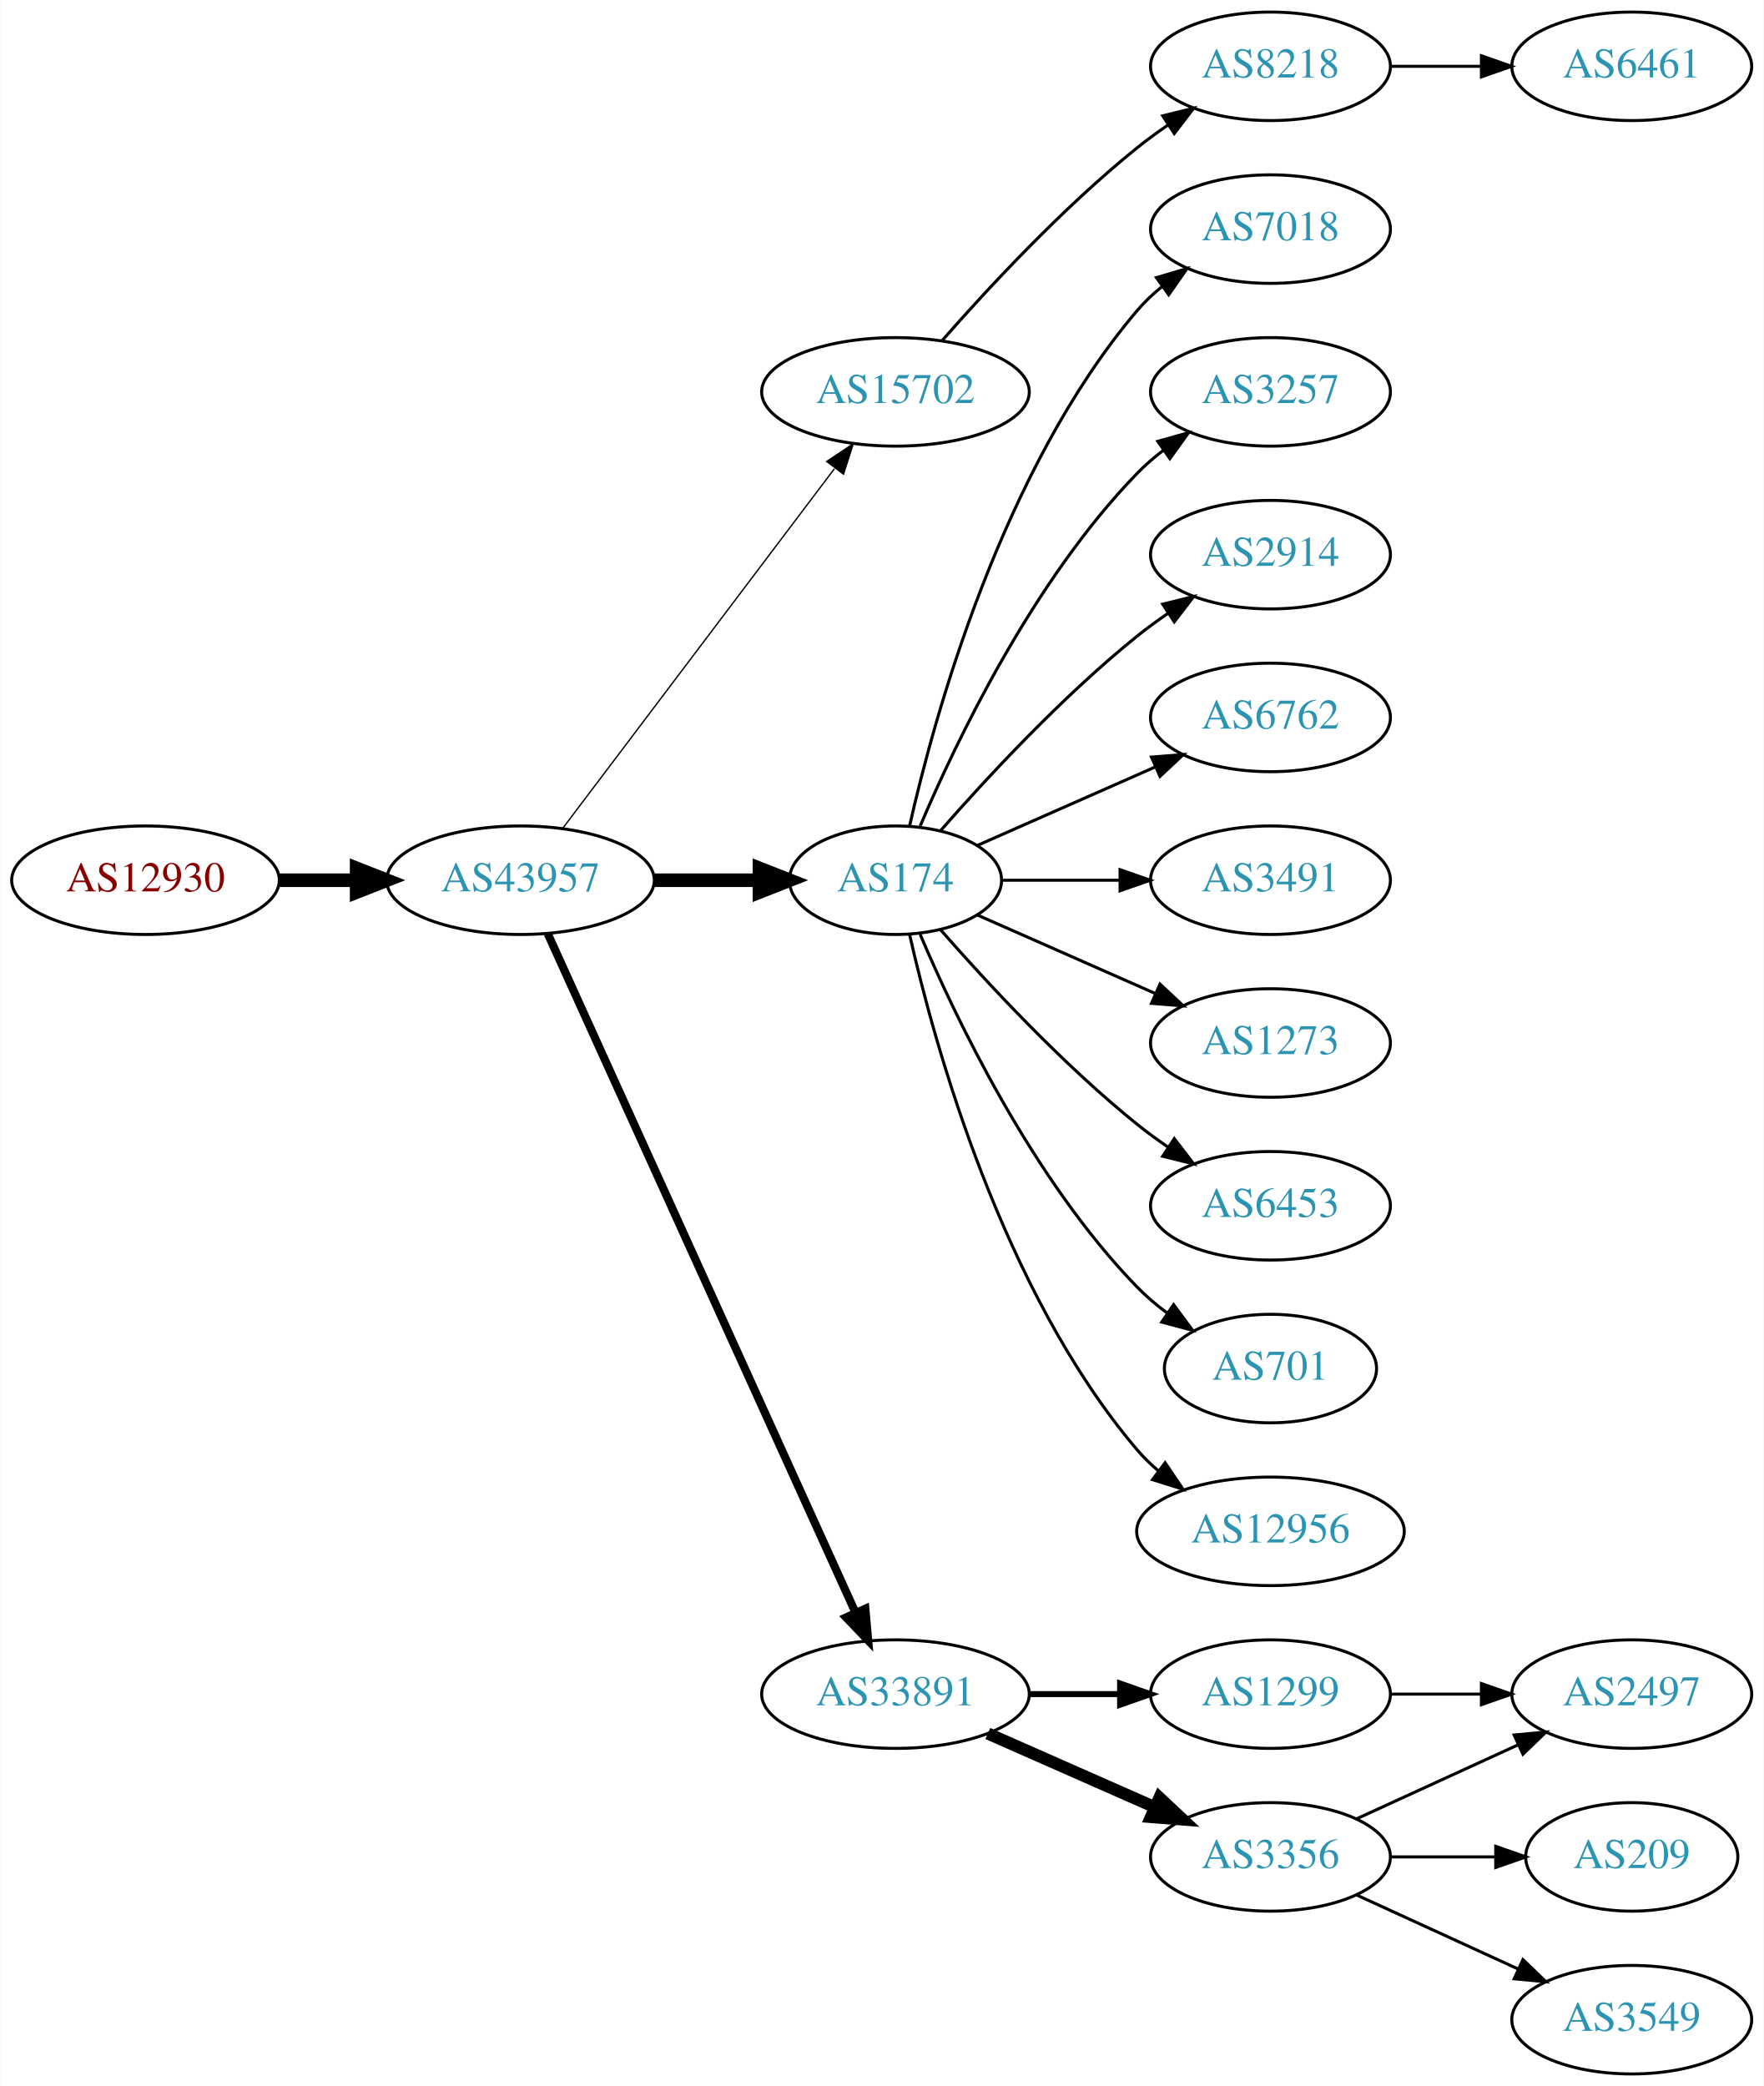
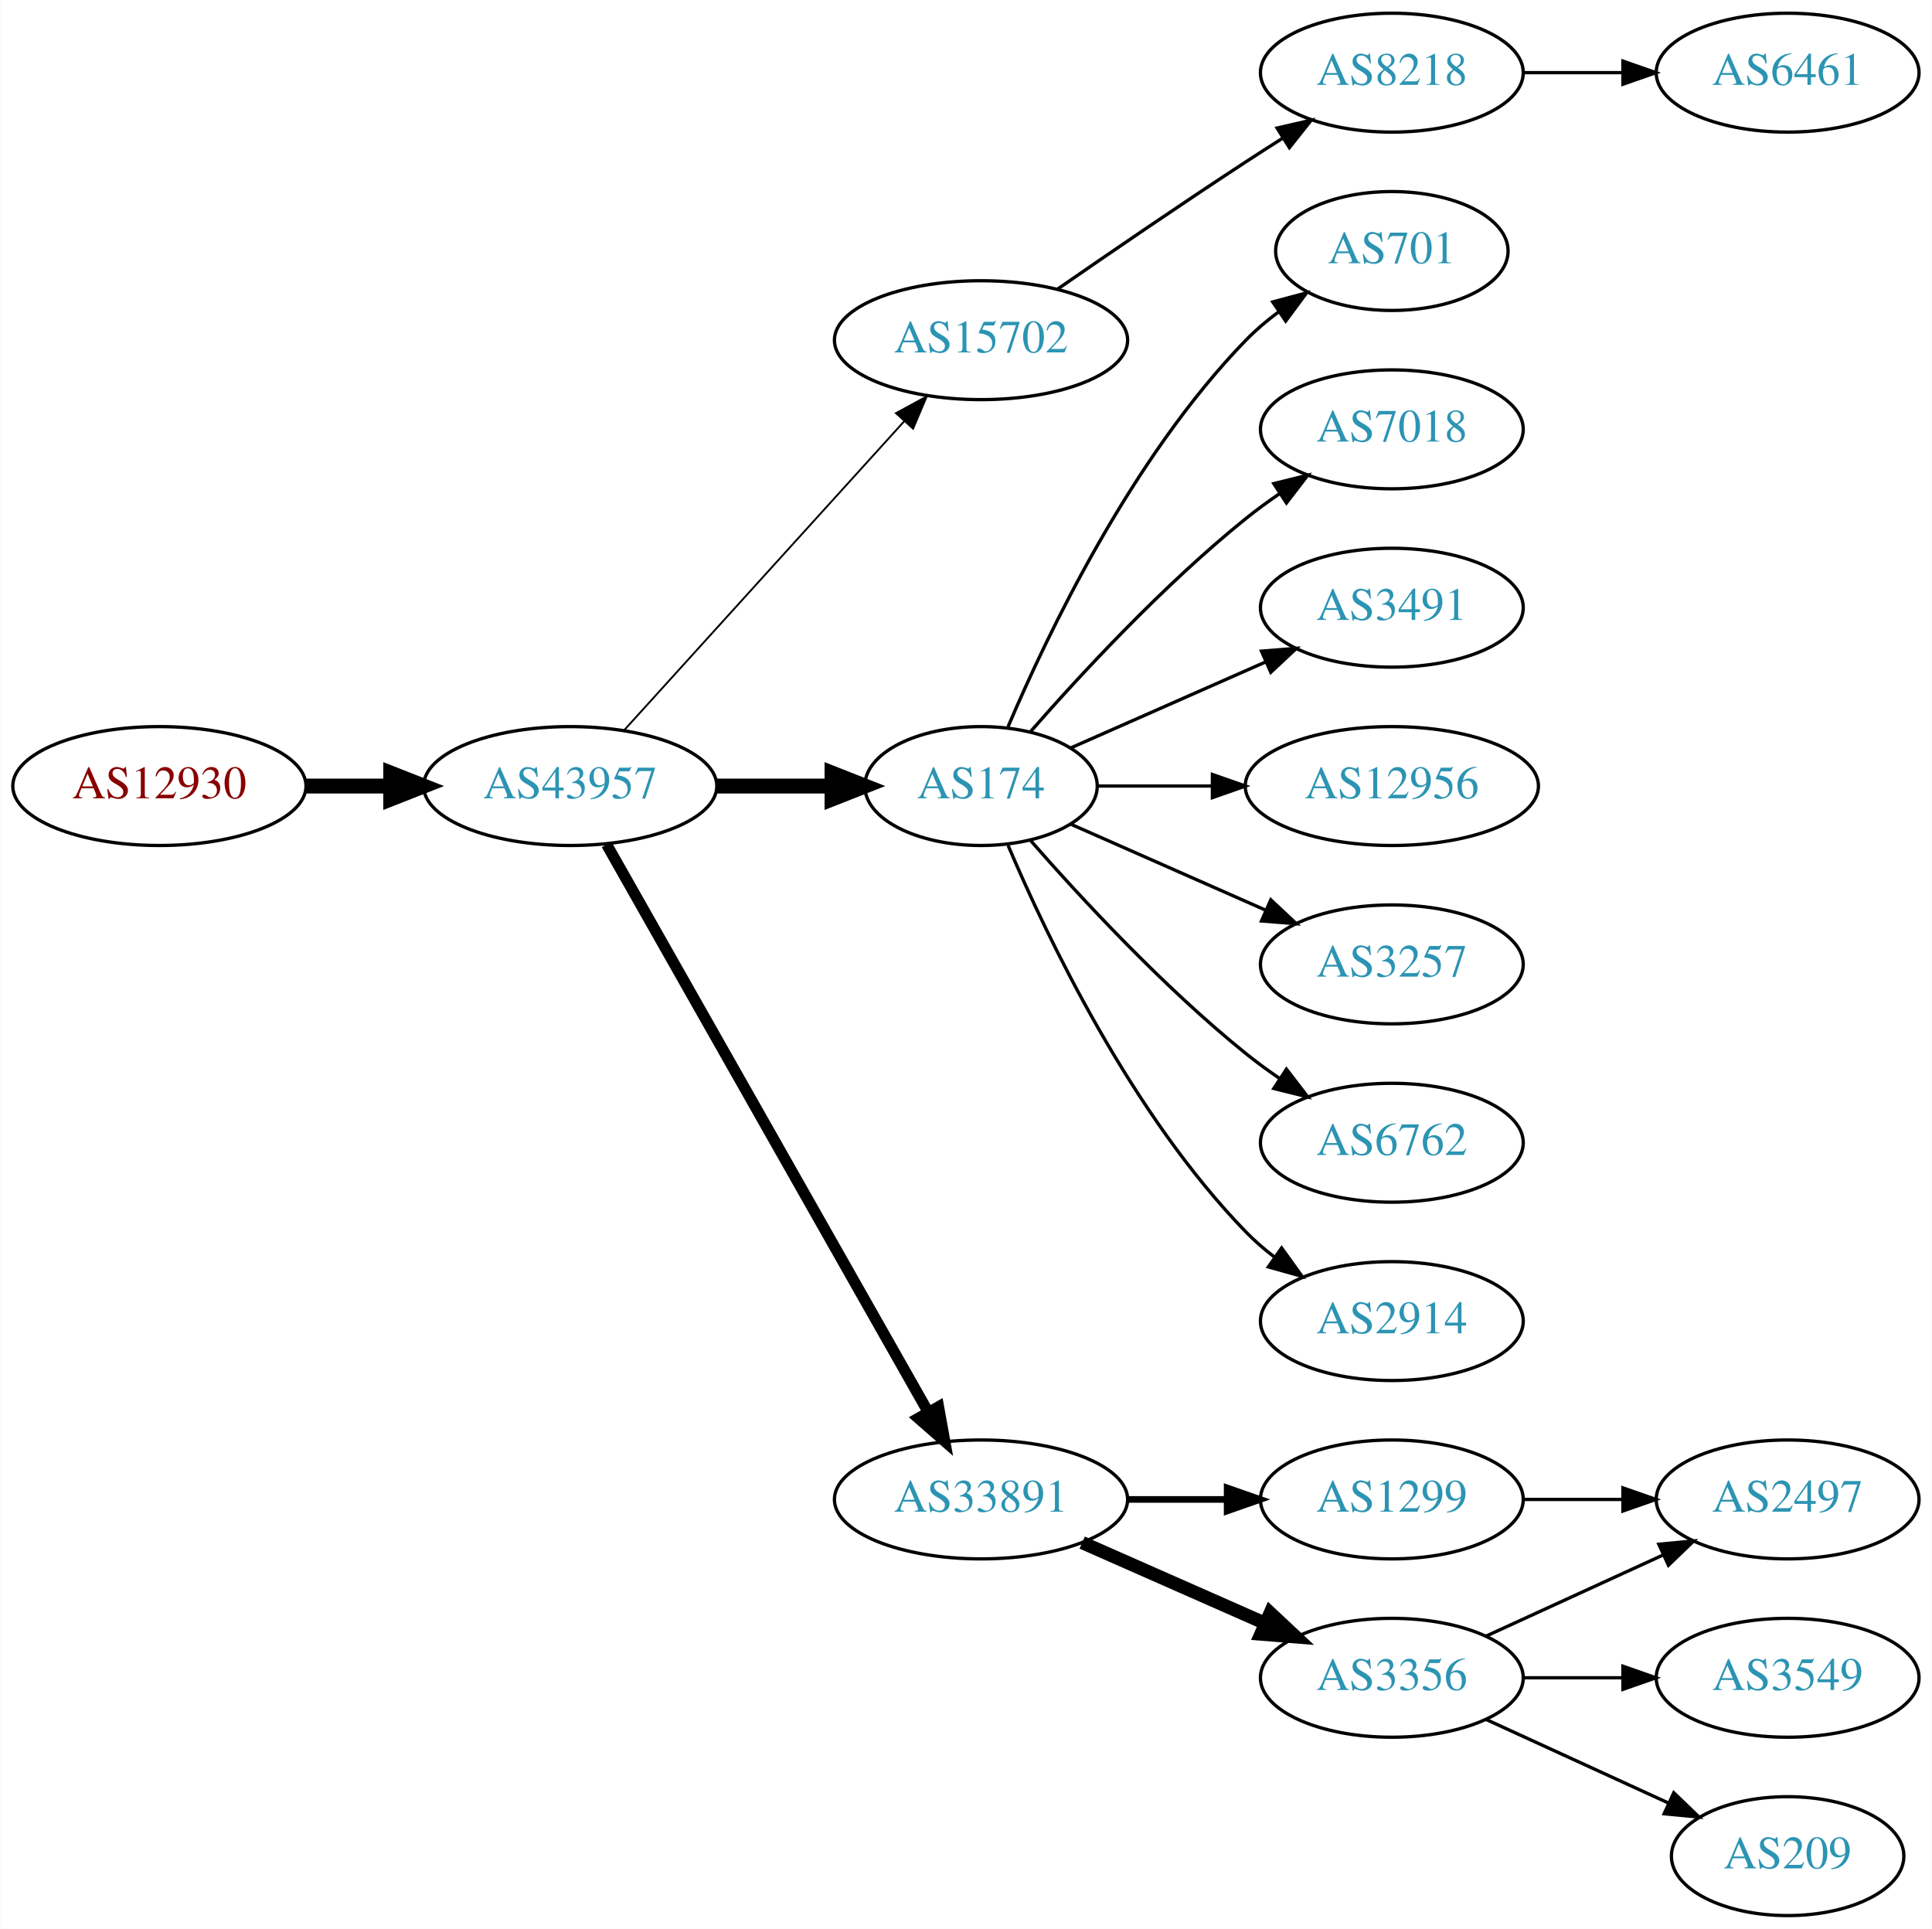
- <svg xmlns="http://www.w3.org/2000/svg" xmlns:xlink="http://www.w3.org/1999/xlink" width="585pt" height="692pt" viewBox="0.00 0.00 584.86 692.00">
-   <g id="graph0" class="graph" transform="scale(1 1) rotate(0) translate(4 688)">
-     <polygon fill="white" stroke="none" points="-4,4 -4,-688 580.862,-688 580.862,4 -4,4" />
+ <svg xmlns="http://www.w3.org/2000/svg" xmlns:xlink="http://www.w3.org/1999/xlink" width="585pt" height="584pt" viewBox="0.00 0.00 584.86 584.00">
+   <g id="graph0" class="graph" transform="scale(1 1) rotate(0) translate(4 580)">
+     <polygon fill="white" stroke="none" points="-4,4 -4,-580 580.862,-580 580.862,4 -4,4" />
    <g id="node1" class="node">
      <g id="a_node1">
        <a xlink:href="/asn/12930" xlink:title="AS12930 ~ card complete Service Bank AG [AT]">
-           <ellipse fill="#ffffff" stroke="black" cx="44.196" cy="-396" rx="44.393" ry="18" />
-           <text text-anchor="middle" x="44.196" y="-392.3" font-family="Times,serif" font-size="14.00" fill="#880000">AS12930</text>
+           <ellipse fill="#ffffff" stroke="black" cx="44.196" cy="-342" rx="44.393" ry="18" />
+           <text text-anchor="middle" x="44.196" y="-338.3" font-family="Times,serif" font-size="14.00" fill="#880000">AS12930</text>
        </a>
      </g>
    </g>
    <g id="node2" class="node">
      <g id="a_node2">
        <a xlink:href="/asn/43957" xlink:title="AS43957 ~ WNT Telecommunication GmbH [AT]">
-           <ellipse fill="#ffffff" stroke="black" cx="168.588" cy="-396" rx="44.393" ry="18" />
-           <text text-anchor="middle" x="168.588" y="-392.3" font-family="Times,serif" font-size="14.00" fill="#2c94b3">AS43957</text>
+           <ellipse fill="#ffffff" stroke="black" cx="168.588" cy="-342" rx="44.393" ry="18" />
+           <text text-anchor="middle" x="168.588" y="-338.3" font-family="Times,serif" font-size="14.00" fill="#2c94b3">AS43957</text>
        </a>
      </g>
    </g>
    <g id="edge1" class="edge">
-       <path fill="none" stroke="black" stroke-width="4.5" d="M88.692,-396C96.898,-396 105.569,-396 114.041,-396" />
-       <polygon fill="black" stroke="black" stroke-width="4.5" points="114.233,-399.938 124.233,-396 114.233,-392.063 114.233,-399.938" />
+       <path fill="none" stroke="black" stroke-width="4.5" d="M88.692,-342C96.898,-342 105.569,-342 114.041,-342" />
+       <polygon fill="black" stroke="black" stroke-width="4.5" points="114.233,-345.938 124.233,-342 114.233,-338.063 114.233,-345.938" />
    </g>
    <g id="node3" class="node">
      <g id="a_node3">
        <a xlink:href="/asn/15702" xlink:title="AS15702 ~ Onstage Online GmbH [AT]">
-           <ellipse fill="#ffffff" stroke="black" cx="292.98" cy="-558" rx="44.393" ry="18" />
-           <text text-anchor="middle" x="292.98" y="-554.3" font-family="Times,serif" font-size="14.00" fill="#2c94b3">AS15702</text>
+           <ellipse fill="#ffffff" stroke="black" cx="292.98" cy="-477" rx="44.393" ry="18" />
+           <text text-anchor="middle" x="292.98" y="-473.3" font-family="Times,serif" font-size="14.00" fill="#2c94b3">AS15702</text>
        </a>
      </g>
    </g>
    <g id="edge2" class="edge">
-       <path fill="none" stroke="black" stroke-width="0.45" d="M182.686,-413.337C204.311,-441.96 247.582,-499.233 272.705,-532.486" />
-       <polygon fill="black" stroke="black" stroke-width="0.45" points="270.156,-534.919 278.976,-540.788 275.741,-530.699 270.156,-534.919" />
+       <path fill="none" stroke="black" stroke-width="0.562" d="M184.842,-358.825C206.188,-382.37 245.11,-425.302 269.702,-452.426" />
+       <polygon fill="black" stroke="black" stroke-width="0.562" points="267.225,-454.905 276.535,-459.963 272.411,-450.204 267.225,-454.905" />
    </g>
    <g id="node4" class="node">
      <g id="a_node4">
        <a xlink:href="/asn/174" xlink:title="AS174 ~ Cogent Communications [US]">
-           <ellipse fill="#ffffff" stroke="black" cx="292.98" cy="-396" rx="35.194" ry="18" />
-           <text text-anchor="middle" x="292.98" y="-392.3" font-family="Times,serif" font-size="14.00" fill="#2c94b3">AS174</text>
+           <ellipse fill="#ffffff" stroke="black" cx="292.98" cy="-342" rx="35.194" ry="18" />
+           <text text-anchor="middle" x="292.98" y="-338.3" font-family="Times,serif" font-size="14.00" fill="#2c94b3">AS174</text>
        </a>
      </g>
    </g>
    <g id="edge3" class="edge">
-       <path fill="none" stroke="black" stroke-width="4.5" d="M213.084,-396C224.341,-396 236.473,-396 247.767,-396" />
-       <polygon fill="black" stroke="black" stroke-width="4.5" points="247.854,-399.938 257.854,-396 247.854,-392.063 247.854,-399.938" />
+       <path fill="none" stroke="black" stroke-width="4.5" d="M213.084,-342C224.341,-342 236.473,-342 247.767,-342" />
+       <polygon fill="black" stroke="black" stroke-width="4.5" points="247.854,-345.938 257.854,-342 247.854,-338.063 247.854,-345.938" />
    </g>
    <g id="node5" class="node">
      <g id="a_node5">
        <a xlink:href="/asn/33891" xlink:title="AS33891 ~ CORE-BACKBONE GMBH GLOBAL NETWORK [DE]">
          <ellipse fill="#ffffff" stroke="black" cx="292.98" cy="-126" rx="44.393" ry="18" />
          <text text-anchor="middle" x="292.98" y="-122.3" font-family="Times,serif" font-size="14.00" fill="#2c94b3">AS33891</text>
        </a>
      </g>
    </g>
    <g id="edge4" class="edge">
-       <path fill="none" stroke="black" stroke-width="2.7" d="M177.619,-378.285C198.539,-332.133 254.822,-207.972 279.778,-152.918" />
-       <polygon fill="black" stroke="black" stroke-width="2.7" points="282.979,-154.334 283.92,-143.781 276.604,-151.444 282.979,-154.334" />
+       <path fill="none" stroke="black" stroke-width="3.375" d="M179.604,-324.324C201.084,-286.416 251.677,-197.127 276.998,-152.441" />
+       <polygon fill="black" stroke="black" stroke-width="3.375" points="280.113,-154.043 281.998,-143.617 274.023,-150.592 280.113,-154.043" />
    </g>
    <g id="node6" class="node">
      <g id="a_node6">
        <a xlink:href="/asn/8218" xlink:title="AS8218 ~ legacy Neotelecoms [FR]">
-           <ellipse fill="#ffffff" stroke="black" cx="417.373" cy="-666" rx="39.794" ry="18" />
-           <text text-anchor="middle" x="417.373" y="-662.3" font-family="Times,serif" font-size="14.00" fill="#2c94b3">AS8218</text>
+           <ellipse fill="#ffffff" stroke="black" cx="417.373" cy="-558" rx="39.794" ry="18" />
+           <text text-anchor="middle" x="417.373" y="-554.3" font-family="Times,serif" font-size="14.00" fill="#2c94b3">AS8218</text>
        </a>
      </g>
    </g>
    <g id="edge5" class="edge">
-       <path fill="none" stroke="black" d="M308.413,-574.983C323.544,-592.229 348.509,-619.148 373.176,-639 376.432,-641.62 379.957,-644.192 383.542,-646.646" />
-       <polygon fill="black" stroke="black" points="381.629,-649.577 391.914,-652.121 385.46,-643.719 381.629,-649.577" />
+       <path fill="none" stroke="black" d="M316.011,-492.367C331.813,-503.305 353.67,-518.261 373.176,-531 376.758,-533.339 380.529,-535.759 384.289,-538.144" />
+       <polygon fill="black" stroke="black" points="382.623,-541.231 392.95,-543.596 386.352,-535.307 382.623,-541.231" />
    </g>
    <g id="node8" class="node">
      <g id="a_node8">
-         <a xlink:href="/asn/7018" xlink:title="AS7018 ~ AT&amp;T Services, Inc. [US]">
-           <ellipse fill="#ffffff" stroke="black" cx="417.373" cy="-612" rx="39.794" ry="18" />
-           <text text-anchor="middle" x="417.373" y="-608.3" font-family="Times,serif" font-size="14.00" fill="#2c94b3">AS7018</text>
+         <a xlink:href="/asn/701" xlink:title="AS701 ~ UUNET [US]">
+           <ellipse fill="#ffffff" stroke="black" cx="417.373" cy="-504" rx="35.194" ry="18" />
+           <text text-anchor="middle" x="417.373" y="-500.3" font-family="Times,serif" font-size="14.00" fill="#2c94b3">AS701</text>
        </a>
      </g>
    </g>
    <g id="edge7" class="edge">
-       <path fill="none" stroke="black" d="M297.674,-414.075C305.814,-450.148 328.247,-532.14 373.176,-585 375.611,-587.864 378.427,-590.521 381.432,-592.961" />
-       <polygon fill="black" stroke="black" points="379.531,-595.905 389.692,-598.906 383.62,-590.224 379.531,-595.905" />
+       <path fill="none" stroke="black" d="M301.171,-359.975C312.938,-387.682 338.512,-441.348 373.176,-477 376.159,-480.067 379.556,-482.94 383.106,-485.581" />
+       <polygon fill="black" stroke="black" points="381.301,-488.586 391.54,-491.308 385.233,-482.795 381.301,-488.586" />
    </g>
    <g id="node9" class="node">
      <g id="a_node9">
-         <a xlink:href="/asn/3257" xlink:title="AS3257 ~ GTT [DE]">
-           <ellipse fill="#ffffff" stroke="black" cx="417.373" cy="-558" rx="39.794" ry="18" />
-           <text text-anchor="middle" x="417.373" y="-554.3" font-family="Times,serif" font-size="14.00" fill="#2c94b3">AS3257</text>
+         <a xlink:href="/asn/7018" xlink:title="AS7018 ~ AT&amp;T Services, Inc. [US]">
+           <ellipse fill="#ffffff" stroke="black" cx="417.373" cy="-450" rx="39.794" ry="18" />
+           <text text-anchor="middle" x="417.373" y="-446.3" font-family="Times,serif" font-size="14.00" fill="#2c94b3">AS7018</text>
        </a>
      </g>
    </g>
    <g id="edge8" class="edge">
-       <path fill="none" stroke="black" d="M301.171,-413.975C312.938,-441.682 338.512,-495.348 373.176,-531 375.797,-533.695 378.737,-536.239 381.82,-538.608" />
-       <polygon fill="black" stroke="black" points="379.986,-541.597 390.189,-544.455 383.995,-535.859 379.986,-541.597" />
+       <path fill="none" stroke="black" d="M307.854,-358.345C322.924,-375.559 348.202,-402.901 373.176,-423 376.432,-425.62 379.957,-428.192 383.542,-430.646" />
+       <polygon fill="black" stroke="black" points="381.629,-433.577 391.914,-436.121 385.46,-427.719 381.629,-433.577" />
    </g>
    <g id="node10" class="node">
      <g id="a_node10">
-         <a xlink:href="/asn/2914" xlink:title="AS2914 ~ NTT America, Inc. [US]">
-           <ellipse fill="#ffffff" stroke="black" cx="417.373" cy="-504" rx="39.794" ry="18" />
-           <text text-anchor="middle" x="417.373" y="-500.3" font-family="Times,serif" font-size="14.00" fill="#2c94b3">AS2914</text>
-         </a>
-       </g>
-     </g>
-     <g id="edge9" class="edge">
-       <path fill="none" stroke="black" d="M307.854,-412.345C322.924,-429.559 348.202,-456.901 373.176,-477 376.432,-479.62 379.957,-482.192 383.542,-484.646" />
-       <polygon fill="black" stroke="black" points="381.629,-487.577 391.914,-490.121 385.46,-481.719 381.629,-487.577" />
-     </g>
-     <g id="node11" class="node">
-       <g id="a_node11">
-         <a xlink:href="/asn/6762" xlink:title="AS6762 ~ TELECOM ITALIA SPARKLE S.p.A. [IT]">
-           <ellipse fill="#ffffff" stroke="black" cx="417.373" cy="-450" rx="39.794" ry="18" />
-           <text text-anchor="middle" x="417.373" y="-446.3" font-family="Times,serif" font-size="14.00" fill="#2c94b3">AS6762</text>
-         </a>
-       </g>
-     </g>
-     <g id="edge10" class="edge">
-       <path fill="none" stroke="black" d="M320.237,-407.584C337.422,-415.167 360.135,-425.188 379.17,-433.586" />
-       <polygon fill="black" stroke="black" points="377.896,-436.849 388.458,-437.684 380.721,-430.445 377.896,-436.849" />
-     </g>
-     <g id="node12" class="node">
-       <g id="a_node12">
        <a xlink:href="/asn/3491" xlink:title="AS3491 ~ PCCW Global, Inc. [US]">
          <ellipse fill="#ffffff" stroke="black" cx="417.373" cy="-396" rx="39.794" ry="18" />
          <text text-anchor="middle" x="417.373" y="-392.3" font-family="Times,serif" font-size="14.00" fill="#2c94b3">AS3491</text>
        </a>
      </g>
    </g>
+     <g id="edge9" class="edge">
+       <path fill="none" stroke="black" d="M320.237,-353.584C337.422,-361.167 360.135,-371.188 379.17,-379.586" />
+       <polygon fill="black" stroke="black" points="377.896,-382.849 388.458,-383.684 380.721,-376.445 377.896,-382.849" />
+     </g>
+     <g id="node11" class="node">
+       <g id="a_node11">
+         <a xlink:href="/asn/12956" xlink:title="AS12956 ~ TELXIUS [ES]">
+           <ellipse fill="#ffffff" stroke="black" cx="417.373" cy="-342" rx="44.393" ry="18" />
+           <text text-anchor="middle" x="417.373" y="-338.3" font-family="Times,serif" font-size="14.00" fill="#2c94b3">AS12956</text>
+         </a>
+       </g>
+     </g>
+     <g id="edge10" class="edge">
+       <path fill="none" stroke="black" d="M328.399,-342C339.117,-342 351.201,-342 362.901,-342" />
+       <polygon fill="black" stroke="black" points="363.041,-345.5 373.041,-342 363.041,-338.5 363.041,-345.5" />
+     </g>
+     <g id="node12" class="node">
+       <g id="a_node12">
+         <a xlink:href="/asn/3257" xlink:title="AS3257 ~ GTT [DE]">
+           <ellipse fill="#ffffff" stroke="black" cx="417.373" cy="-288" rx="39.794" ry="18" />
+           <text text-anchor="middle" x="417.373" y="-284.3" font-family="Times,serif" font-size="14.00" fill="#2c94b3">AS3257</text>
+         </a>
+       </g>
+     </g>
    <g id="edge11" class="edge">
-       <path fill="none" stroke="black" d="M328.399,-396C340.45,-396 354.226,-396 367.244,-396" />
-       <polygon fill="black" stroke="black" points="367.474,-399.5 377.473,-396 367.473,-392.5 367.474,-399.5" />
+       <path fill="none" stroke="black" d="M320.237,-330.416C337.422,-322.833 360.135,-312.812 379.17,-304.414" />
+       <polygon fill="black" stroke="black" points="380.721,-307.555 388.458,-300.316 377.896,-301.151 380.721,-307.555" />
    </g>
    <g id="node13" class="node">
      <g id="a_node13">
-         <a xlink:href="/asn/1273" xlink:title="AS1273 ~ Vodafone Group PLC [EU]">
-           <ellipse fill="#ffffff" stroke="black" cx="417.373" cy="-342" rx="39.794" ry="18" />
-           <text text-anchor="middle" x="417.373" y="-338.3" font-family="Times,serif" font-size="14.00" fill="#2c94b3">AS1273</text>
+         <a xlink:href="/asn/6762" xlink:title="AS6762 ~ TELECOM ITALIA SPARKLE S.p.A. [IT]">
+           <ellipse fill="#ffffff" stroke="black" cx="417.373" cy="-234" rx="39.794" ry="18" />
+           <text text-anchor="middle" x="417.373" y="-230.3" font-family="Times,serif" font-size="14.00" fill="#2c94b3">AS6762</text>
        </a>
      </g>
    </g>
    <g id="edge12" class="edge">
-       <path fill="none" stroke="black" d="M320.237,-384.416C337.422,-376.833 360.135,-366.812 379.17,-358.414" />
-       <polygon fill="black" stroke="black" points="380.721,-361.555 388.458,-354.316 377.896,-355.151 380.721,-361.555" />
+       <path fill="none" stroke="black" d="M307.854,-325.655C322.924,-308.441 348.202,-281.099 373.176,-261 376.432,-258.38 379.957,-255.808 383.542,-253.354" />
+       <polygon fill="black" stroke="black" points="385.46,-256.281 391.914,-247.879 381.629,-250.423 385.46,-256.281" />
    </g>
    <g id="node14" class="node">
      <g id="a_node14">
-         <a xlink:href="/asn/6453" xlink:title="AS6453 ~ TATA COMMUNICATIONS (AMERICA) INC [US]">
-           <ellipse fill="#ffffff" stroke="black" cx="417.373" cy="-288" rx="39.794" ry="18" />
-           <text text-anchor="middle" x="417.373" y="-284.3" font-family="Times,serif" font-size="14.00" fill="#2c94b3">AS6453</text>
+         <a xlink:href="/asn/2914" xlink:title="AS2914 ~ NTT America, Inc. [US]">
+           <ellipse fill="#ffffff" stroke="black" cx="417.373" cy="-180" rx="39.794" ry="18" />
+           <text text-anchor="middle" x="417.373" y="-176.3" font-family="Times,serif" font-size="14.00" fill="#2c94b3">AS2914</text>
        </a>
      </g>
    </g>
    <g id="edge13" class="edge">
-       <path fill="none" stroke="black" d="M307.854,-379.655C322.924,-362.441 348.202,-335.099 373.176,-315 376.432,-312.38 379.957,-309.808 383.542,-307.354" />
-       <polygon fill="black" stroke="black" points="385.46,-310.281 391.914,-301.879 381.629,-304.423 385.46,-310.281" />
+       <path fill="none" stroke="black" d="M301.171,-324.025C312.938,-296.318 338.512,-242.652 373.176,-207 375.797,-204.305 378.737,-201.761 381.82,-199.392" />
+       <polygon fill="black" stroke="black" points="383.995,-202.141 390.189,-193.545 379.986,-196.403 383.995,-202.141" />
    </g>
    <g id="node15" class="node">
      <g id="a_node15">
-         <a xlink:href="/asn/701" xlink:title="AS701 ~ UUNET [US]">
-           <ellipse fill="#ffffff" stroke="black" cx="417.373" cy="-234" rx="35.194" ry="18" />
-           <text text-anchor="middle" x="417.373" y="-230.3" font-family="Times,serif" font-size="14.00" fill="#2c94b3">AS701</text>
-         </a>
-       </g>
-     </g>
-     <g id="edge14" class="edge">
-       <path fill="none" stroke="black" d="M301.171,-378.025C312.938,-350.318 338.512,-296.652 373.176,-261 376.159,-257.933 379.556,-255.06 383.106,-252.419" />
-       <polygon fill="black" stroke="black" points="385.233,-255.205 391.54,-246.692 381.301,-249.414 385.233,-255.205" />
-     </g>
-     <g id="node16" class="node">
-       <g id="a_node16">
-         <a xlink:href="/asn/12956" xlink:title="AS12956 ~ TELXIUS [ES]">
-           <ellipse fill="#ffffff" stroke="black" cx="417.373" cy="-180" rx="44.393" ry="18" />
-           <text text-anchor="middle" x="417.373" y="-176.3" font-family="Times,serif" font-size="14.00" fill="#2c94b3">AS12956</text>
-         </a>
-       </g>
-     </g>
-     <g id="edge15" class="edge">
-       <path fill="none" stroke="black" d="M297.674,-377.925C305.814,-341.852 328.247,-259.86 373.176,-207 375.296,-204.507 377.705,-202.17 380.275,-199.997" />
-       <polygon fill="black" stroke="black" points="382.424,-202.761 388.344,-193.975 378.237,-197.151 382.424,-202.761" />
-     </g>
-     <g id="node17" class="node">
-       <g id="a_node17">
        <a xlink:href="/asn/3356" xlink:title="AS3356 ~ Level 3 Parent, LLC [US]">
          <ellipse fill="#ffffff" stroke="black" cx="417.373" cy="-72" rx="39.794" ry="18" />
          <text text-anchor="middle" x="417.373" y="-68.3" font-family="Times,serif" font-size="14.00" fill="#2c94b3">AS3356</text>
        </a>
      </g>
    </g>
-     <g id="edge16" class="edge">
+     <g id="edge14" class="edge">
      <path fill="none" stroke="black" stroke-width="4" d="M323.608,-112.928C340.203,-105.607 361.062,-96.403 378.795,-88.579" />
      <polygon fill="black" stroke="black" stroke-width="4" points="380.543,-91.634 388.279,-84.395 377.717,-85.23 380.543,-91.634" />
    </g>
-     <g id="node18" class="node">
-       <g id="a_node18">
+     <g id="node16" class="node">
+       <g id="a_node16">
        <a xlink:href="/asn/1299" xlink:title="AS1299 ~ Telia Carrier [EU]">
          <ellipse fill="#ffffff" stroke="black" cx="417.373" cy="-126" rx="39.794" ry="18" />
          <text text-anchor="middle" x="417.373" y="-122.3" font-family="Times,serif" font-size="14.00" fill="#2c94b3">AS1299</text>
        </a>
      </g>
    </g>
-     <g id="edge17" class="edge">
+     <g id="edge15" class="edge">
      <path fill="none" stroke="black" stroke-width="2" d="M337.476,-126C347.165,-126 357.502,-126 367.394,-126" />
      <polygon fill="black" stroke="black" stroke-width="2" points="367.497,-129.5 377.497,-126 367.497,-122.5 367.497,-129.5" />
    </g>
    <g id="node7" class="node">
      <g id="a_node7">
        <a xlink:href="/asn/6461" xlink:title="AS6461 ~ Zayo Bandwidth [US]">
-           <ellipse fill="#ffffff" stroke="black" cx="537.215" cy="-666" rx="39.794" ry="18" />
-           <text text-anchor="middle" x="537.215" y="-662.3" font-family="Times,serif" font-size="14.00" fill="#2c94b3">AS6461</text>
+           <ellipse fill="#ffffff" stroke="black" cx="537.215" cy="-558" rx="39.794" ry="18" />
+           <text text-anchor="middle" x="537.215" y="-554.3" font-family="Times,serif" font-size="14.00" fill="#2c94b3">AS6461</text>
        </a>
      </g>
    </g>
    <g id="edge6" class="edge">
-       <path fill="none" stroke="black" d="M457.285,-666C466.839,-666 477.188,-666 487.151,-666" />
-       <polygon fill="black" stroke="black" points="487.343,-669.5 497.343,-666 487.343,-662.5 487.343,-669.5" />
-     </g>
-     <g id="node19" class="node">
-       <g id="a_node19">
+       <path fill="none" stroke="black" d="M457.285,-558C466.839,-558 477.188,-558 487.151,-558" />
+       <polygon fill="black" stroke="black" points="487.343,-561.5 497.343,-558 487.343,-554.5 487.343,-561.5" />
+     </g>
+     <g id="node17" class="node">
+       <g id="a_node17">
        <a xlink:href="/asn/2497" xlink:title="AS2497 ~ Internet Initiative Japan Inc. [JP]">
          <ellipse fill="#ffffff" stroke="black" cx="537.215" cy="-126" rx="39.794" ry="18" />
          <text text-anchor="middle" x="537.215" y="-122.3" font-family="Times,serif" font-size="14.00" fill="#2c94b3">AS2497</text>
        </a>
      </g>
    </g>
-     <g id="edge18" class="edge">
+     <g id="edge16" class="edge">
      <path fill="none" stroke="black" d="M446.001,-84.661C461.958,-91.973 482.229,-101.261 499.512,-109.181" />
      <polygon fill="black" stroke="black" points="498.21,-112.435 508.759,-113.419 501.126,-106.071 498.21,-112.435" />
    </g>
-     <g id="node20" class="node">
-       <g id="a_node20">
+     <g id="node18" class="node">
+       <g id="a_node18">
+         <a xlink:href="/asn/3549" xlink:title="AS3549 ~ Level 3 Parent, LLC [US]">
+           <ellipse fill="#ffffff" stroke="black" cx="537.215" cy="-72" rx="39.794" ry="18" />
+           <text text-anchor="middle" x="537.215" y="-68.3" font-family="Times,serif" font-size="14.00" fill="#2c94b3">AS3549</text>
+         </a>
+       </g>
+     </g>
+     <g id="edge17" class="edge">
+       <path fill="none" stroke="black" d="M457.285,-72C466.839,-72 477.188,-72 487.151,-72" />
+       <polygon fill="black" stroke="black" points="487.343,-75.5 497.343,-72 487.343,-68.5 487.343,-75.5" />
+     </g>
+     <g id="node19" class="node">
+       <g id="a_node19">
        <a xlink:href="/asn/209" xlink:title="AS209 ~ CenturyLink Communications, LLC [US]">
-           <ellipse fill="#ffffff" stroke="black" cx="537.215" cy="-72" rx="35.194" ry="18" />
-           <text text-anchor="middle" x="537.215" y="-68.3" font-family="Times,serif" font-size="14.00" fill="#2c94b3">AS209</text>
-         </a>
-       </g>
+           <ellipse fill="#ffffff" stroke="black" cx="537.215" cy="-18" rx="35.194" ry="18" />
+           <text text-anchor="middle" x="537.215" y="-14.3" font-family="Times,serif" font-size="14.00" fill="#2c94b3">AS209</text>
+         </a>
+       </g>
+     </g>
+     <g id="edge18" class="edge">
+       <path fill="none" stroke="black" d="M446.001,-59.339C462.418,-51.817 483.399,-42.202 500.996,-34.139" />
+       <polygon fill="black" stroke="black" points="502.74,-37.189 510.373,-29.842 499.824,-30.826 502.74,-37.189" />
    </g>
    <g id="edge19" class="edge">
-       <path fill="none" stroke="black" d="M457.285,-72C468.372,-72 480.531,-72 491.914,-72" />
-       <polygon fill="black" stroke="black" points="492.096,-75.5 502.096,-72 492.096,-68.5 492.096,-75.5" />
-     </g>
-     <g id="node21" class="node">
-       <g id="a_node21">
-         <a xlink:href="/asn/3549" xlink:title="AS3549 ~ Level 3 Parent, LLC [US]">
-           <ellipse fill="#ffffff" stroke="black" cx="537.215" cy="-18" rx="39.794" ry="18" />
-           <text text-anchor="middle" x="537.215" y="-14.3" font-family="Times,serif" font-size="14.00" fill="#2c94b3">AS3549</text>
-         </a>
-       </g>
-     </g>
-     <g id="edge20" class="edge">
-       <path fill="none" stroke="black" d="M446.001,-59.339C461.958,-52.027 482.229,-42.739 499.512,-34.819" />
-       <polygon fill="black" stroke="black" points="501.126,-37.929 508.759,-30.581 498.21,-31.565 501.126,-37.929" />
-     </g>
-     <g id="edge21" class="edge">
      <path fill="none" stroke="black" d="M457.285,-126C466.839,-126 477.188,-126 487.151,-126" />
      <polygon fill="black" stroke="black" points="487.343,-129.5 497.343,-126 487.343,-122.5 487.343,-129.5" />
    </g>
  </g>
</svg>
